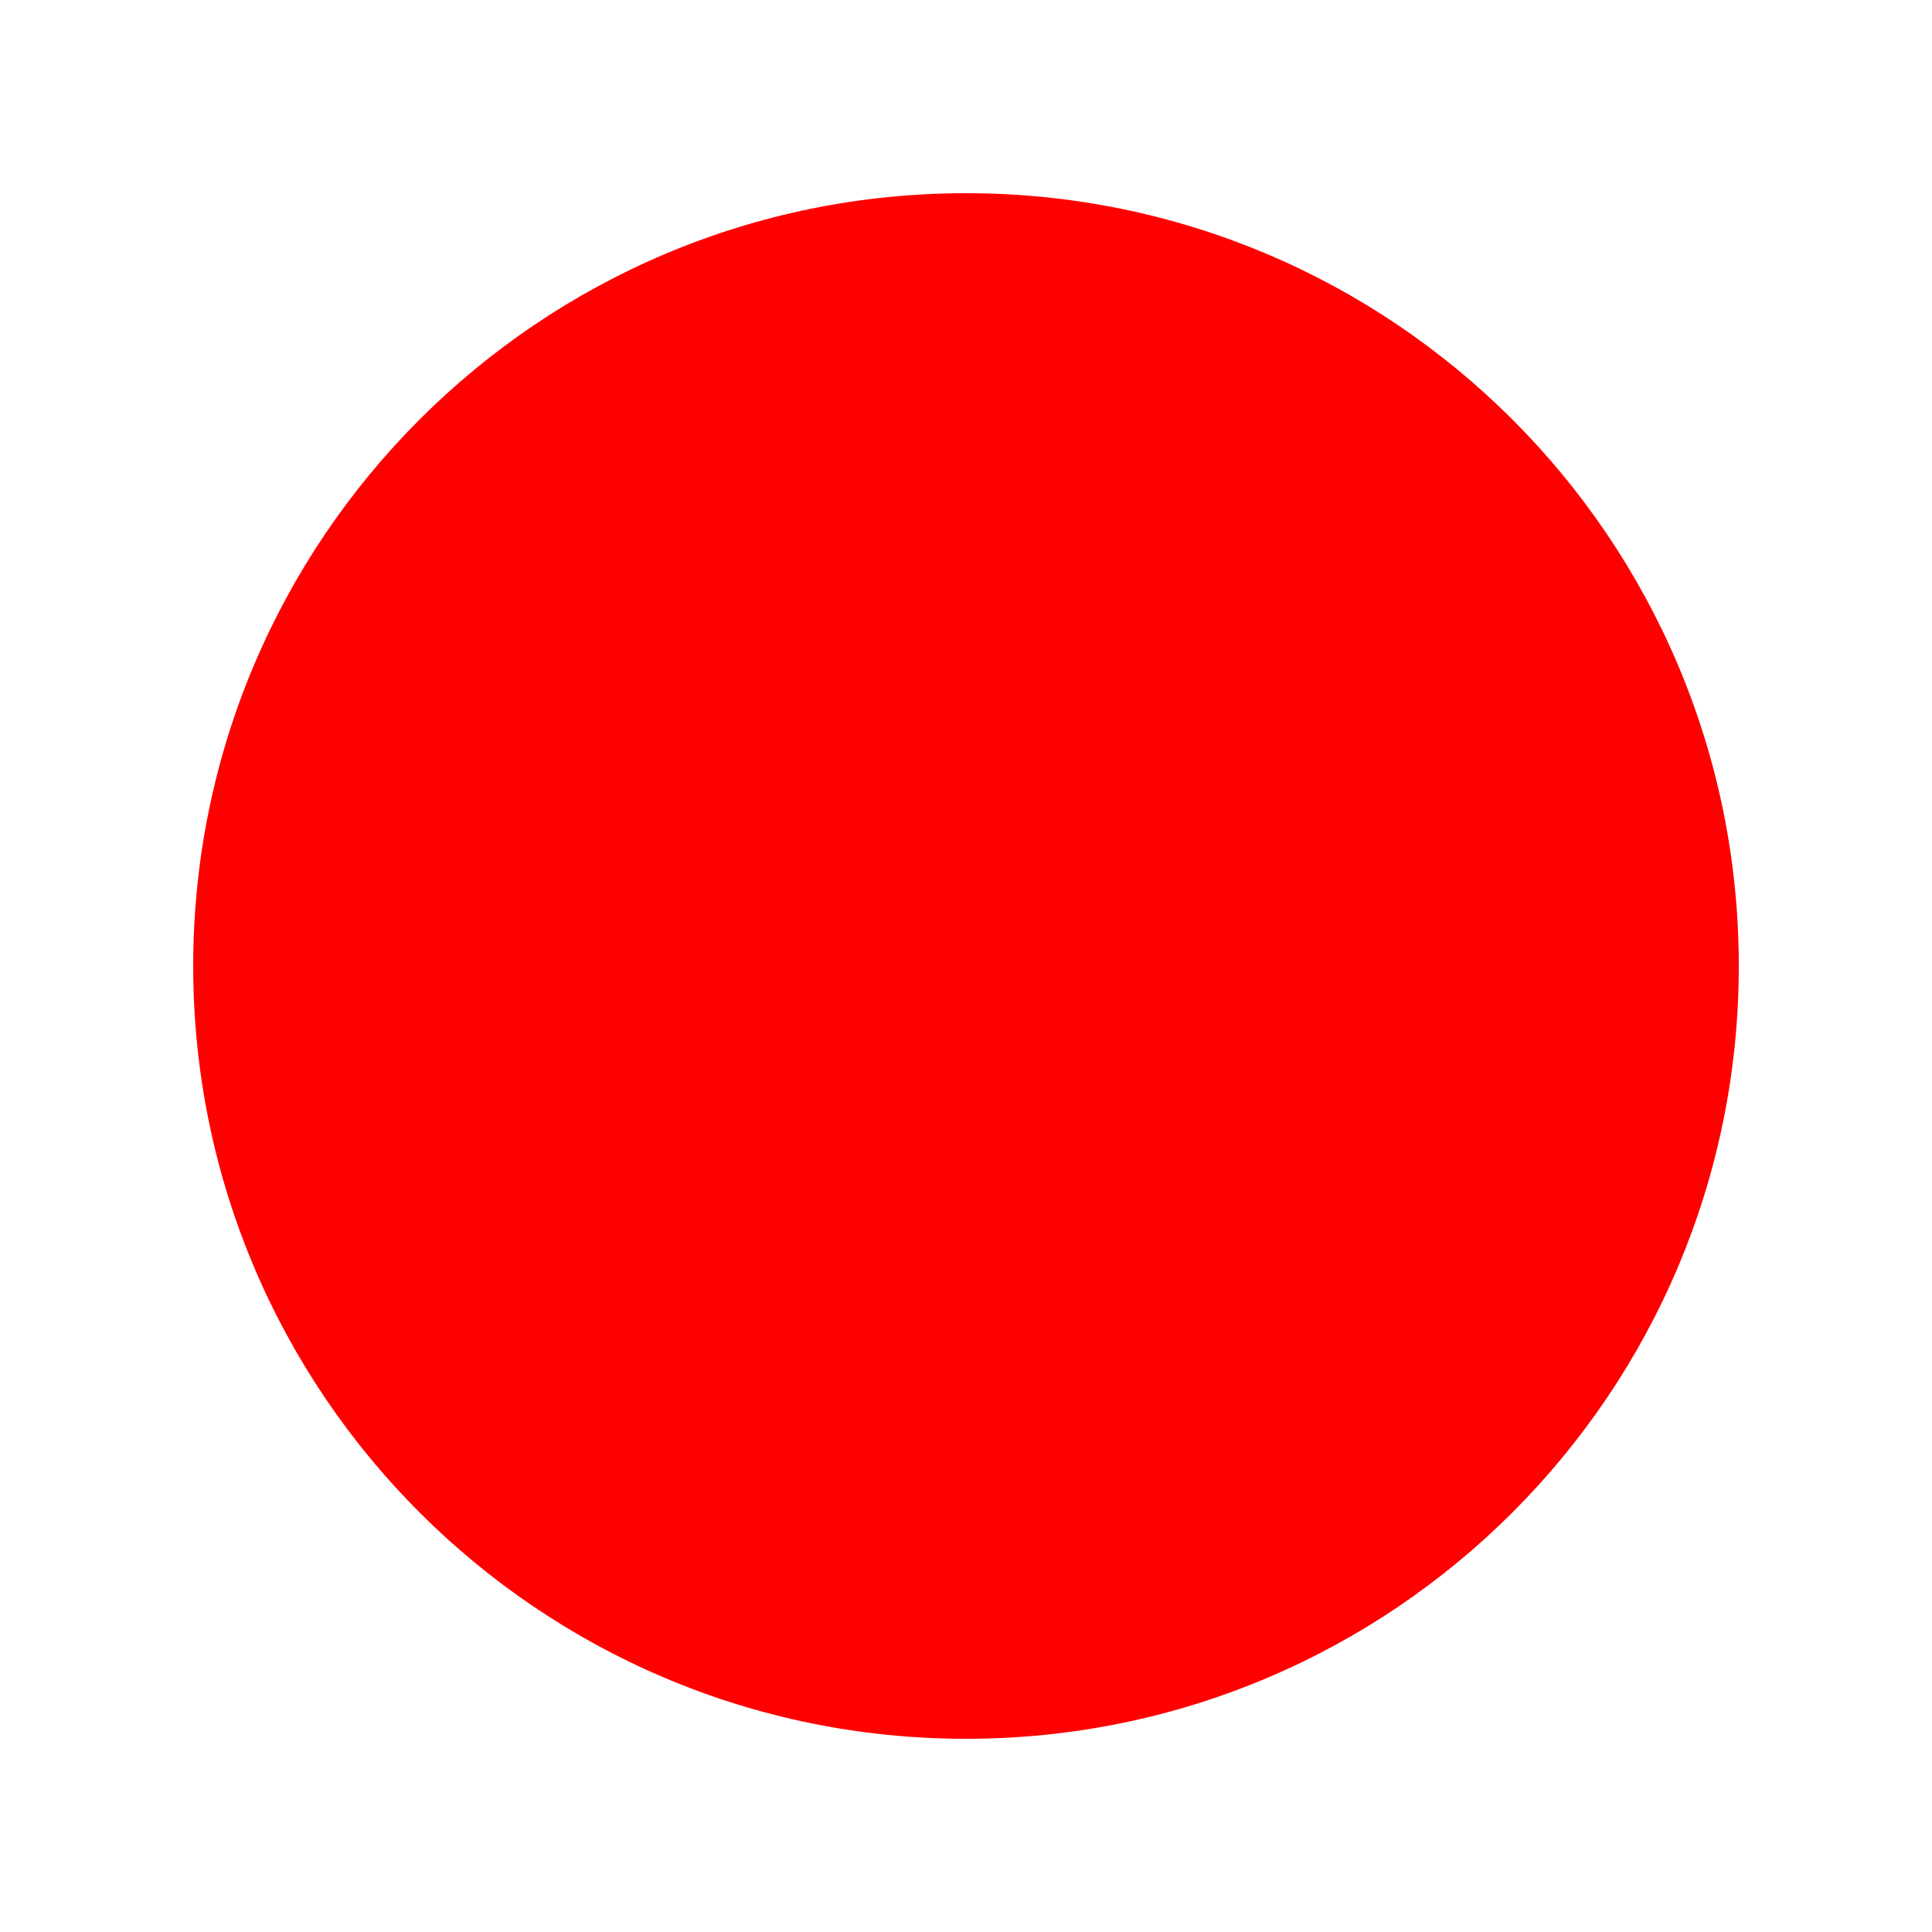
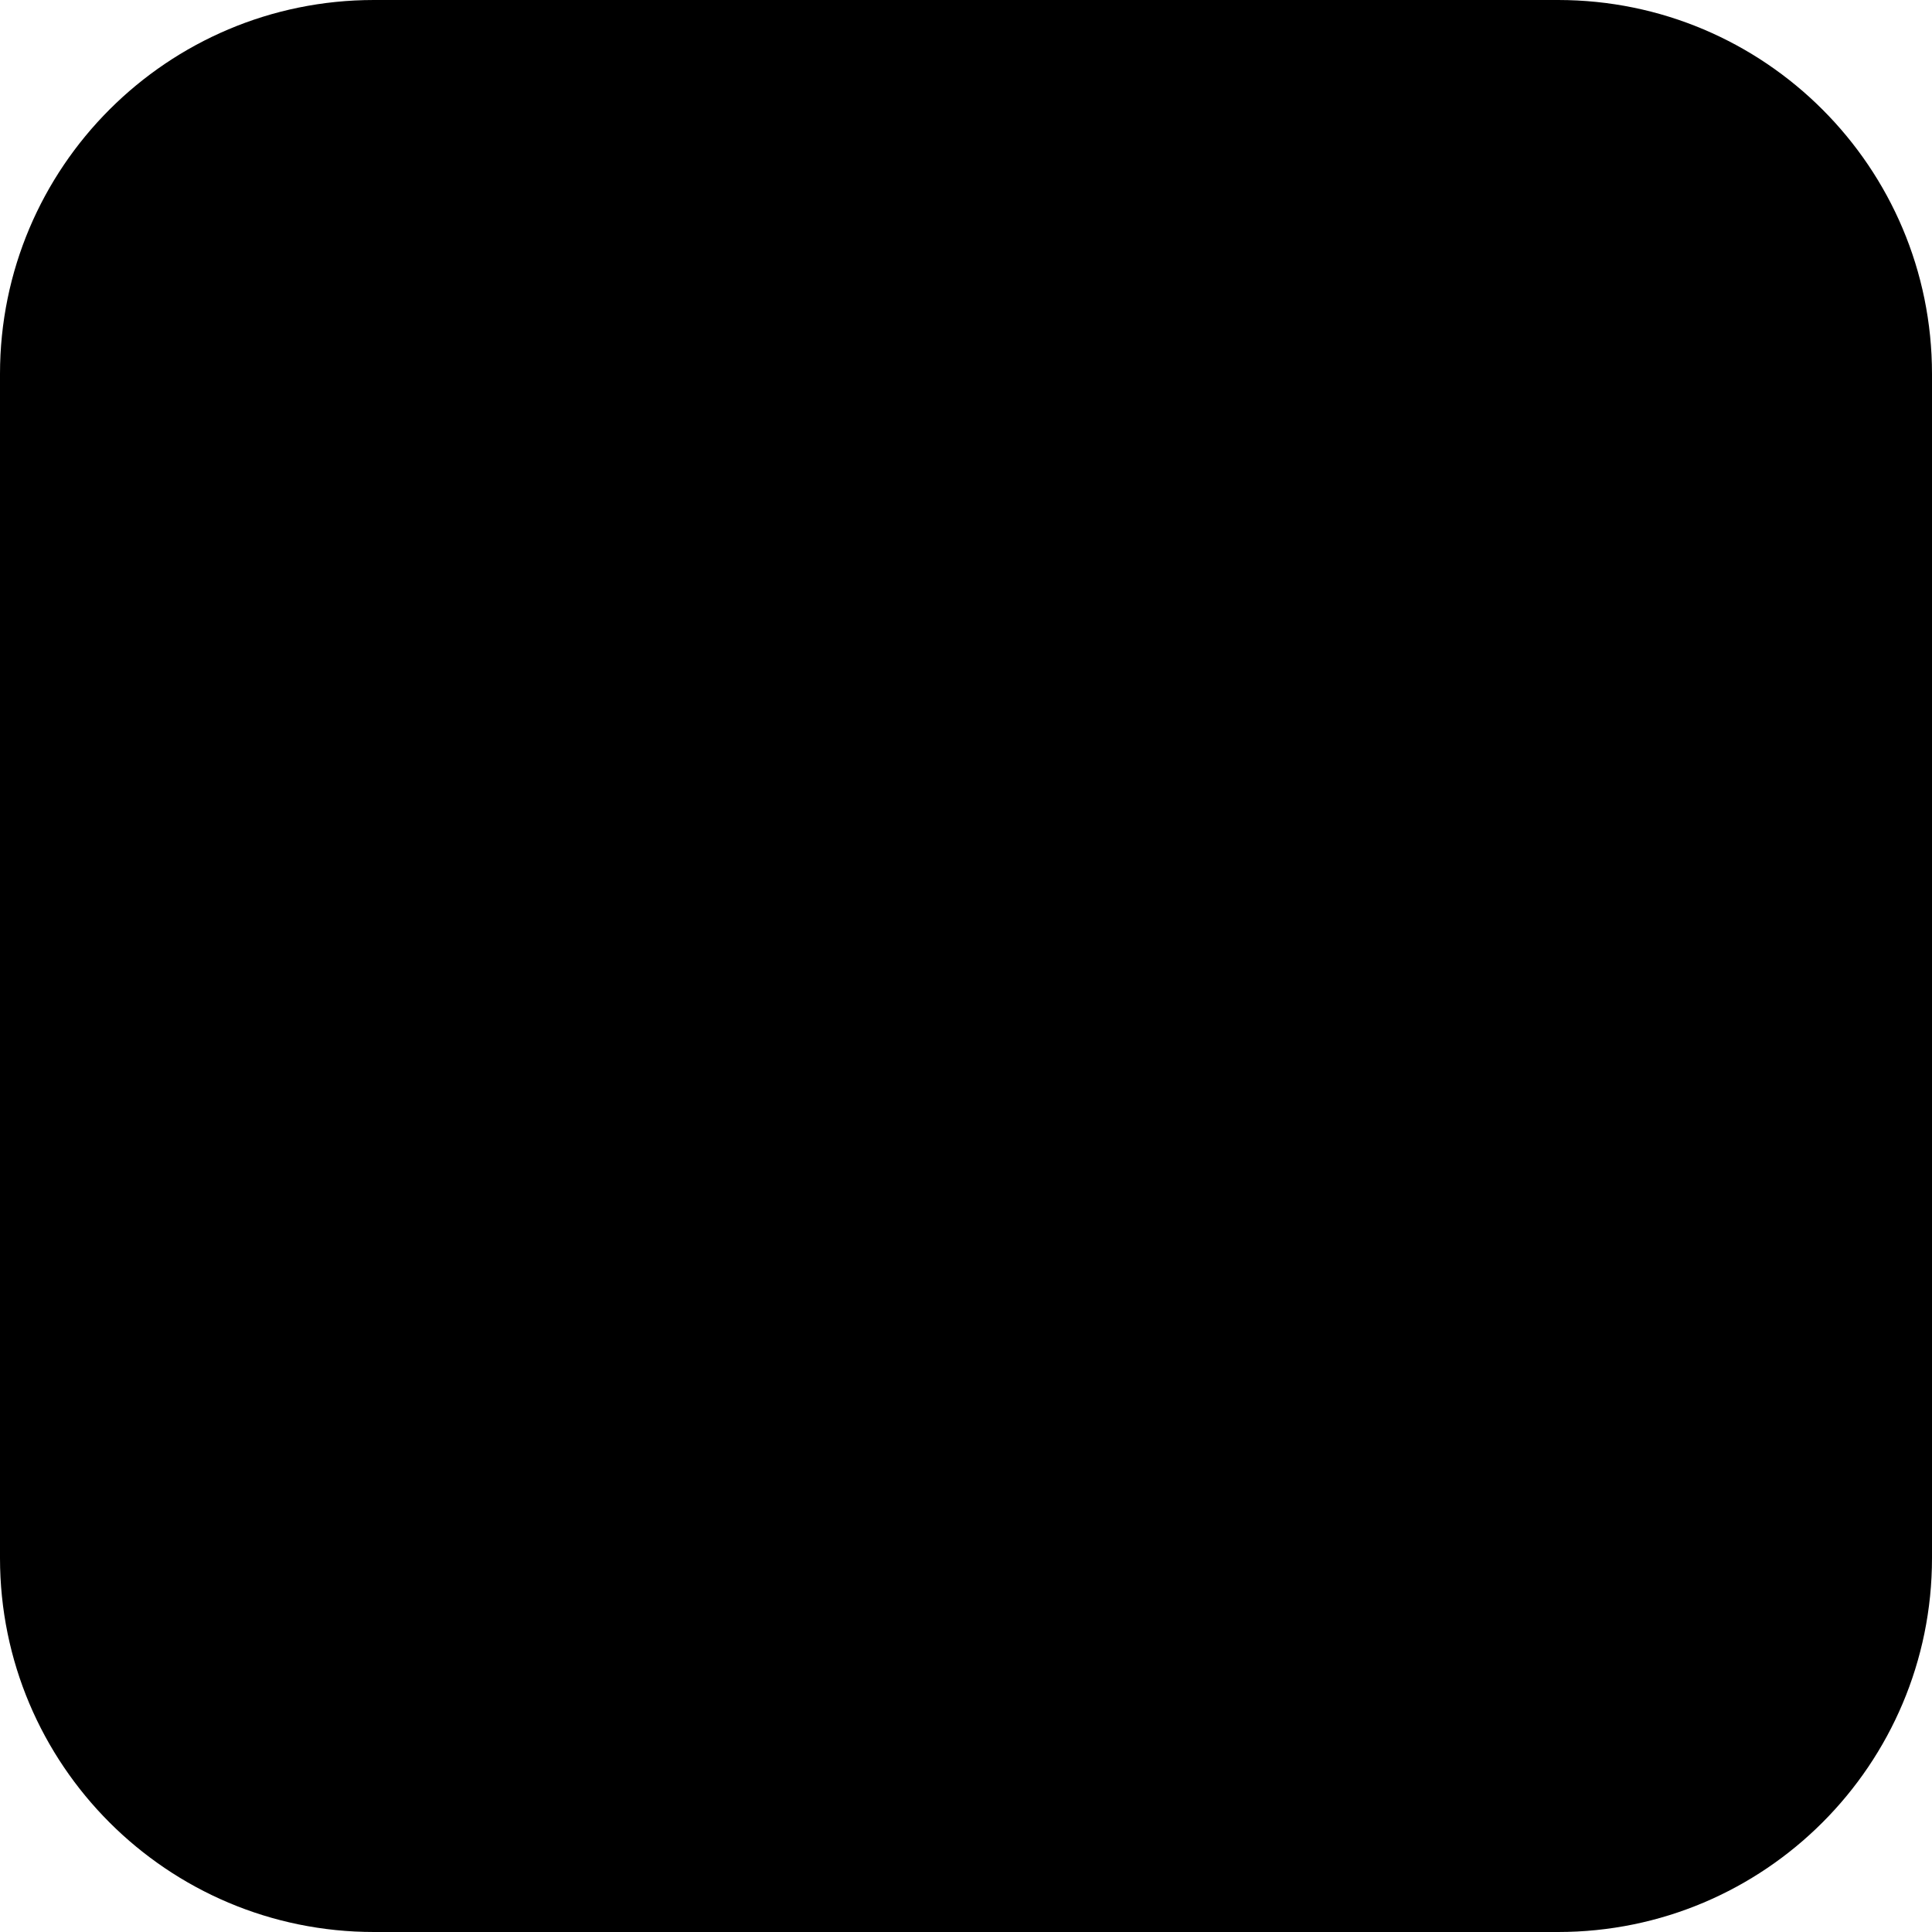
- <svg xmlns="http://www.w3.org/2000/svg" width="100" height="100">
-   <circle cx="50" cy="50" r="40" fill="red" />
+ <svg xmlns="http://www.w3.org/2000/svg" width="400" height="400" viewBox="0 0 124 124" fill="none">
+   <rect width="124" height="124" rx="24" fill="#000000" />
</svg>
